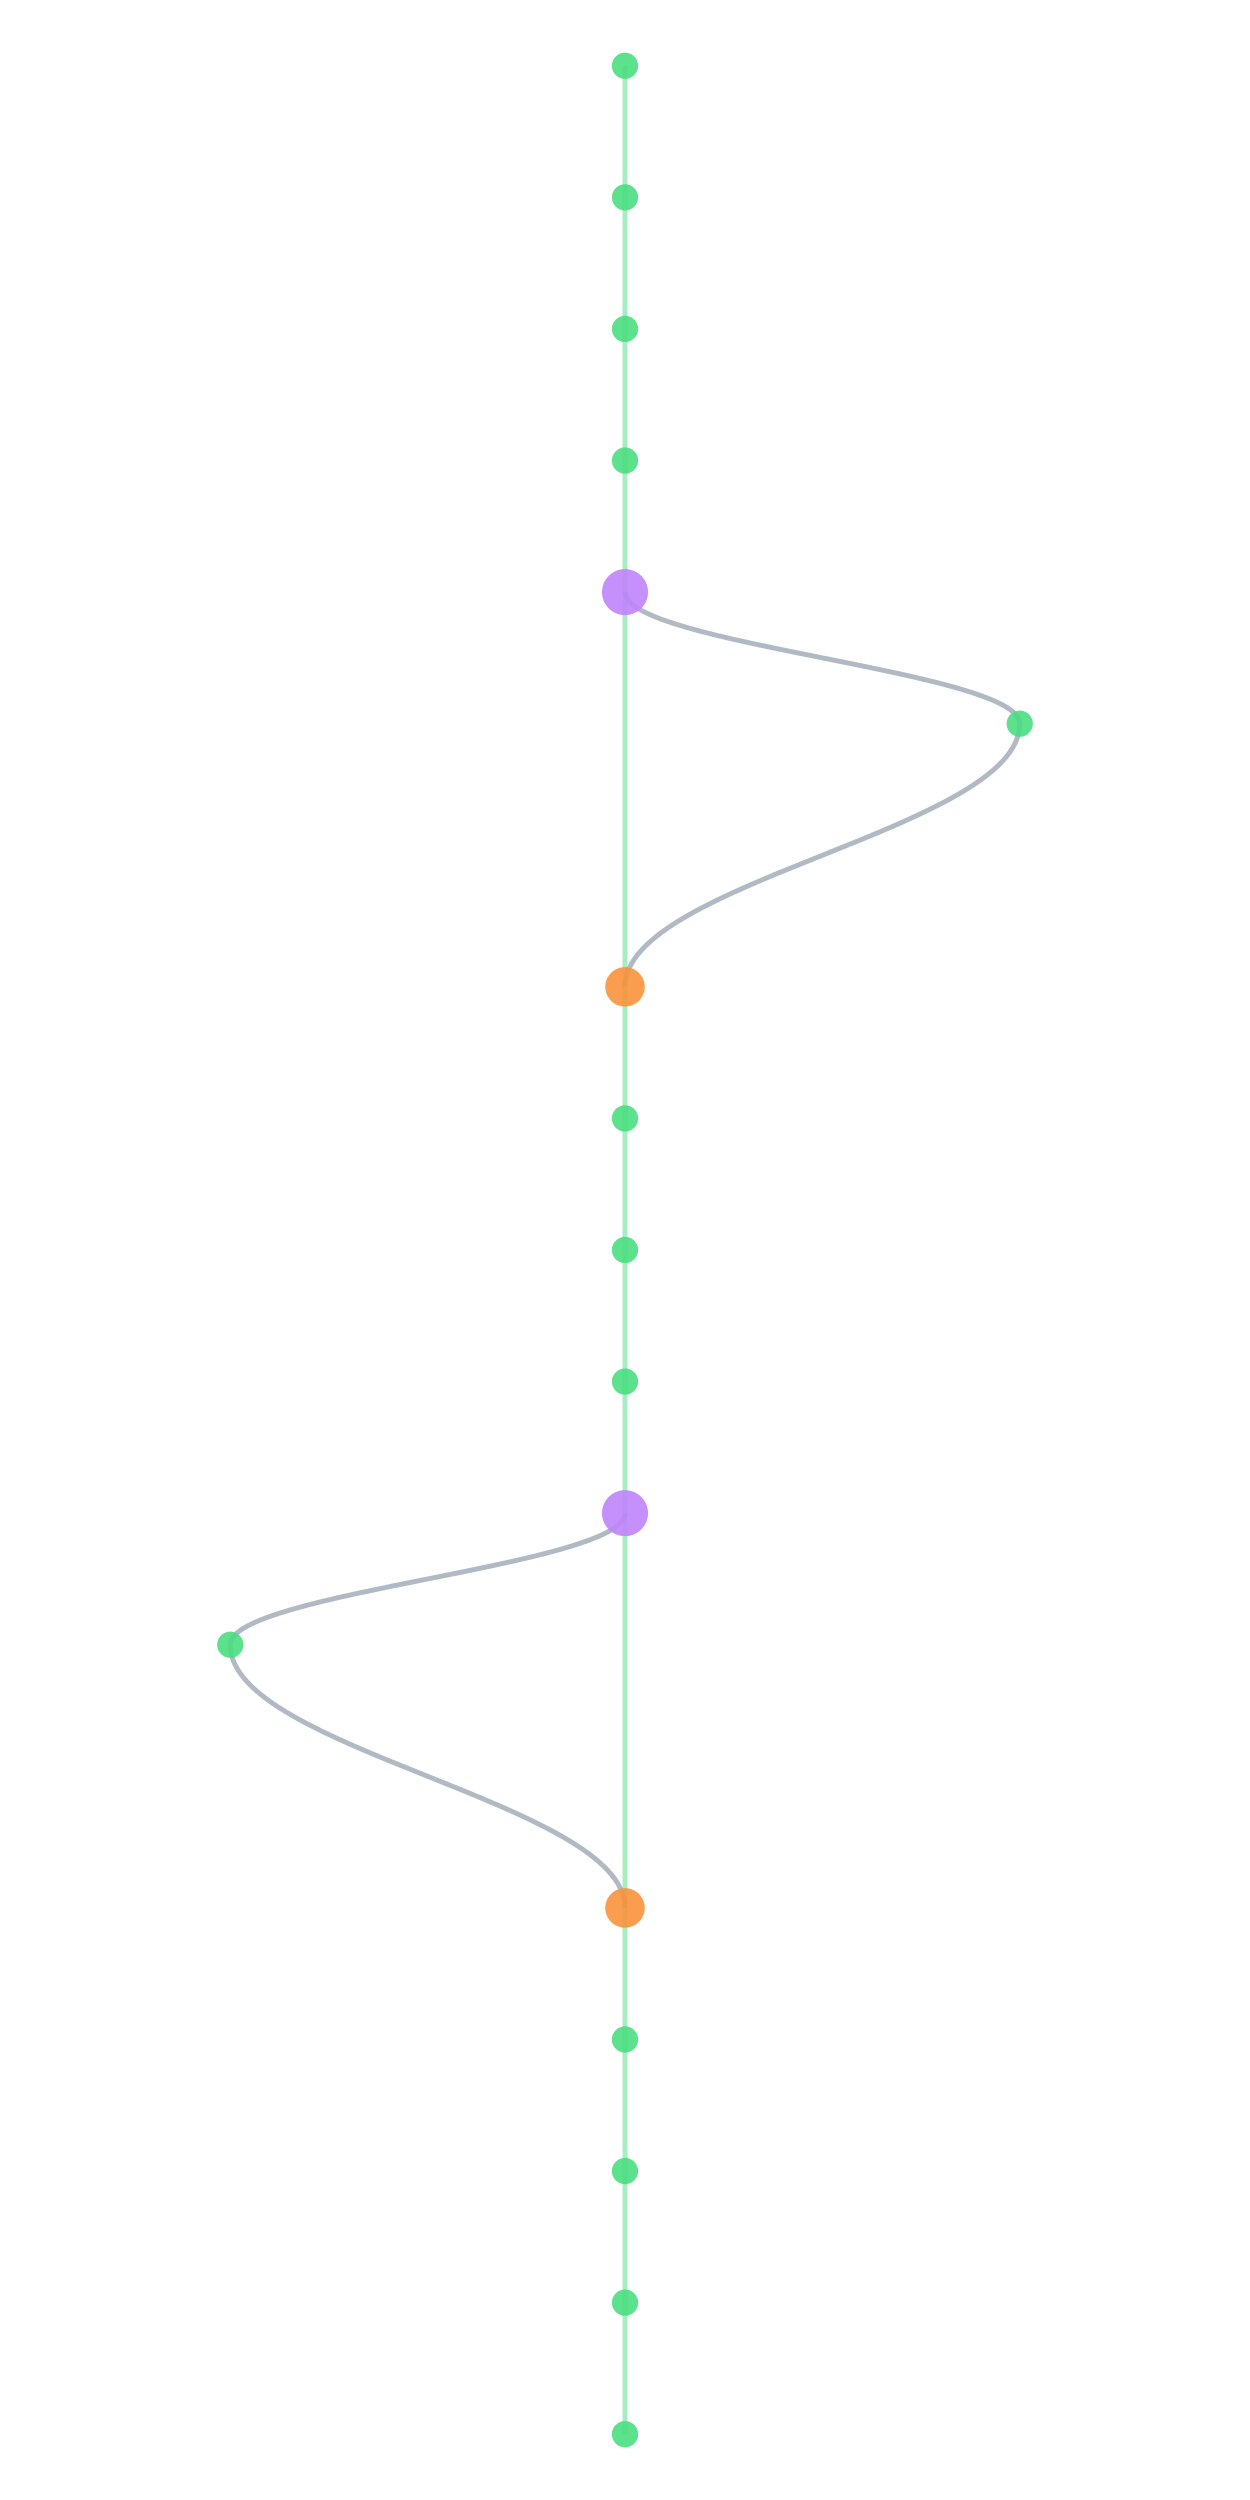
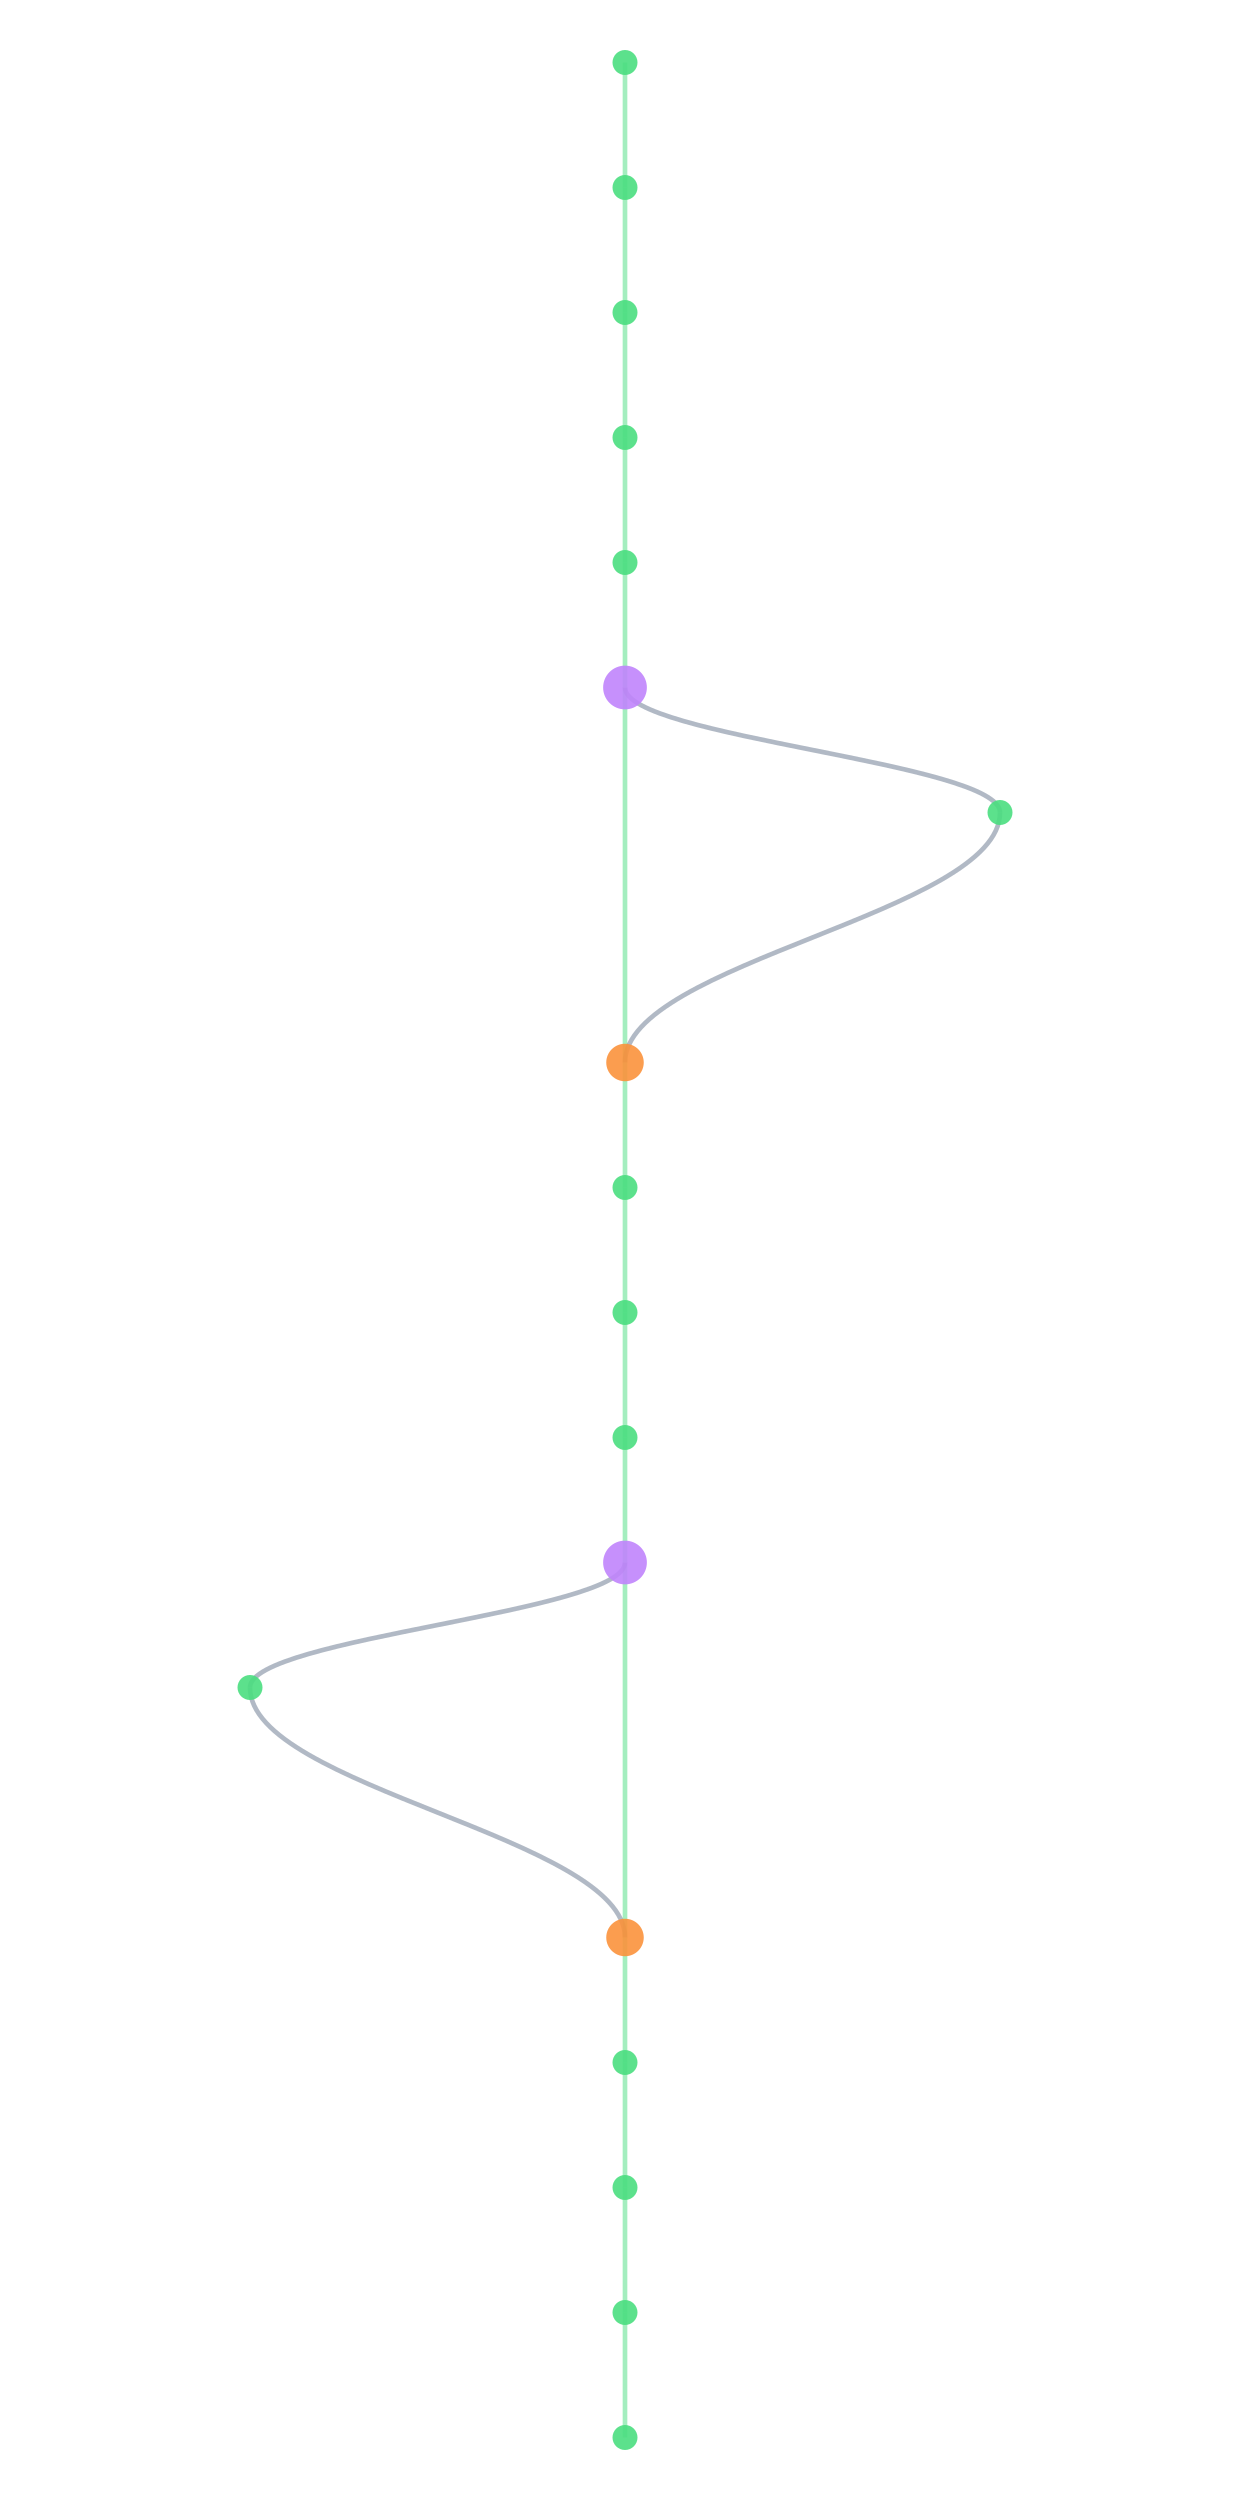
- <svg xmlns="http://www.w3.org/2000/svg" width="300" height="600" viewBox="460 40 280 760">
+ <svg xmlns="http://www.w3.org/2000/svg" width="300" height="600" viewBox="460 40 280 800">
  <style>
    @keyframes sway {
      0%   { transform: translateX(0); }
      25%  { transform: translateX(3px); }
      50%  { transform: translateX(-2px); }
      75%  { transform: translateX(4px); }
      100% { transform: translateX(0); }
    }
    .mini-node { animation: sway 4s ease-in-out infinite; }
    .mini-line { stroke-width: 1.5; fill: none; opacity: 0.5; }
  </style>
  <rect width="100%" height="100%" fill="#0a0a1a" rx="6" />
  <g class="mini-node">
    <line class="mini-line" stroke="#4ade80" x1="600" y1="60" x2="600" y2="100" />
    <line class="mini-line" stroke="#4ade80" x1="600" y1="100" x2="600" y2="140" />
    <line class="mini-line" stroke="#4ade80" x1="600" y1="140" x2="600" y2="180" />
    <line class="mini-line" stroke="#4ade80" x1="600" y1="180" x2="600" y2="220" />
-     <line class="mini-line" stroke="#4ade80" x1="600" y1="220" x2="600" y2="340" />
-     <path class="mini-line" stroke="#64748b" d="M 600 220 C 600 236, 720 244, 720 260" />
-     <path class="mini-line" stroke="#64748b" d="M 720 260 C 720 292, 600 308, 600 340" />
-     <line class="mini-line" stroke="#4ade80" x1="600" y1="340" x2="600" y2="380" />
+     <line class="mini-line" stroke="#4ade80" x1="600" y1="220" x2="600" y2="260" />
+     <line class="mini-line" stroke="#4ade80" x1="600" y1="260" x2="600" y2="380" />
+     <path class="mini-line" stroke="#64748b" d="M 600 260 C 600 276, 720 284, 720 300" />
+     <path class="mini-line" stroke="#64748b" d="M 720 300 C 720 332, 600 348, 600 380" />
    <line class="mini-line" stroke="#4ade80" x1="600" y1="380" x2="600" y2="420" />
    <line class="mini-line" stroke="#4ade80" x1="600" y1="420" x2="600" y2="460" />
    <line class="mini-line" stroke="#4ade80" x1="600" y1="460" x2="600" y2="500" />
-     <line class="mini-line" stroke="#4ade80" x1="600" y1="500" x2="600" y2="620" />
-     <path class="mini-line" stroke="#64748b" d="M 600 500 C 600 516, 480 524, 480 540" />
-     <path class="mini-line" stroke="#64748b" d="M 480 540 C 480 572, 600 588, 600 620" />
-     <line class="mini-line" stroke="#4ade80" x1="600" y1="620" x2="600" y2="660" />
+     <line class="mini-line" stroke="#4ade80" x1="600" y1="500" x2="600" y2="540" />
+     <line class="mini-line" stroke="#4ade80" x1="600" y1="540" x2="600" y2="660" />
+     <path class="mini-line" stroke="#64748b" d="M 600 540 C 600 556, 480 564, 480 580" />
+     <path class="mini-line" stroke="#64748b" d="M 480 580 C 480 612, 600 628, 600 660" />
    <line class="mini-line" stroke="#4ade80" x1="600" y1="660" x2="600" y2="700" />
    <line class="mini-line" stroke="#4ade80" x1="600" y1="700" x2="600" y2="740" />
    <line class="mini-line" stroke="#4ade80" x1="600" y1="740" x2="600" y2="780" />
+     <line class="mini-line" stroke="#4ade80" x1="600" y1="780" x2="600" y2="820" />
    <circle cx="600" cy="60" r="4" fill="#4ade80" opacity="0.9" />
    <circle cx="600" cy="100" r="4" fill="#4ade80" opacity="0.9" />
    <circle cx="600" cy="140" r="4" fill="#4ade80" opacity="0.9" />
    <circle cx="600" cy="180" r="4" fill="#4ade80" opacity="0.9" />
-     <circle cx="600" cy="220" r="7" fill="#c084fc" opacity="0.9" />
-     <circle cx="720" cy="260" r="4" fill="#4ade80" opacity="0.9" />
-     <circle cx="600" cy="340" r="6" fill="#fb923c" opacity="0.9" />
-     <circle cx="600" cy="380" r="4" fill="#4ade80" opacity="0.9" />
+     <circle cx="600" cy="220" r="4" fill="#4ade80" opacity="0.9" />
+     <circle cx="600" cy="260" r="7" fill="#c084fc" opacity="0.9" />
+     <circle cx="720" cy="300" r="4" fill="#4ade80" opacity="0.9" />
+     <circle cx="600" cy="380" r="6" fill="#fb923c" opacity="0.9" />
    <circle cx="600" cy="420" r="4" fill="#4ade80" opacity="0.9" />
    <circle cx="600" cy="460" r="4" fill="#4ade80" opacity="0.9" />
-     <circle cx="600" cy="500" r="7" fill="#c084fc" opacity="0.9" />
-     <circle cx="480" cy="540" r="4" fill="#4ade80" opacity="0.9" />
-     <circle cx="600" cy="620" r="6" fill="#fb923c" opacity="0.9" />
-     <circle cx="600" cy="660" r="4" fill="#4ade80" opacity="0.9" />
+     <circle cx="600" cy="500" r="4" fill="#4ade80" opacity="0.9" />
+     <circle cx="600" cy="540" r="7" fill="#c084fc" opacity="0.9" />
+     <circle cx="480" cy="580" r="4" fill="#4ade80" opacity="0.9" />
+     <circle cx="600" cy="660" r="6" fill="#fb923c" opacity="0.9" />
    <circle cx="600" cy="700" r="4" fill="#4ade80" opacity="0.9" />
    <circle cx="600" cy="740" r="4" fill="#4ade80" opacity="0.9" />
    <circle cx="600" cy="780" r="4" fill="#4ade80" opacity="0.9" />
+     <circle cx="600" cy="820" r="4" fill="#4ade80" opacity="0.9" />
  </g>
</svg>
